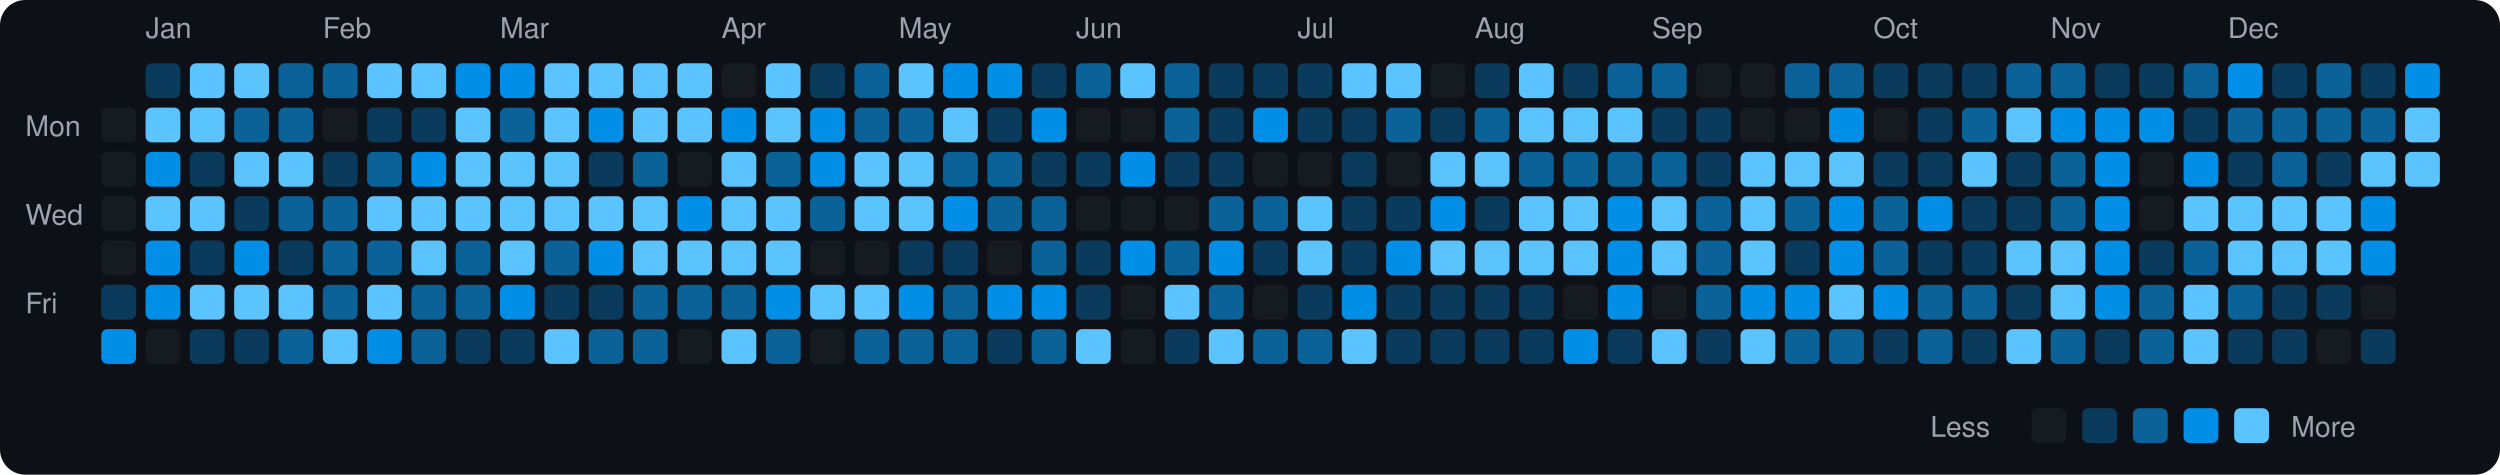
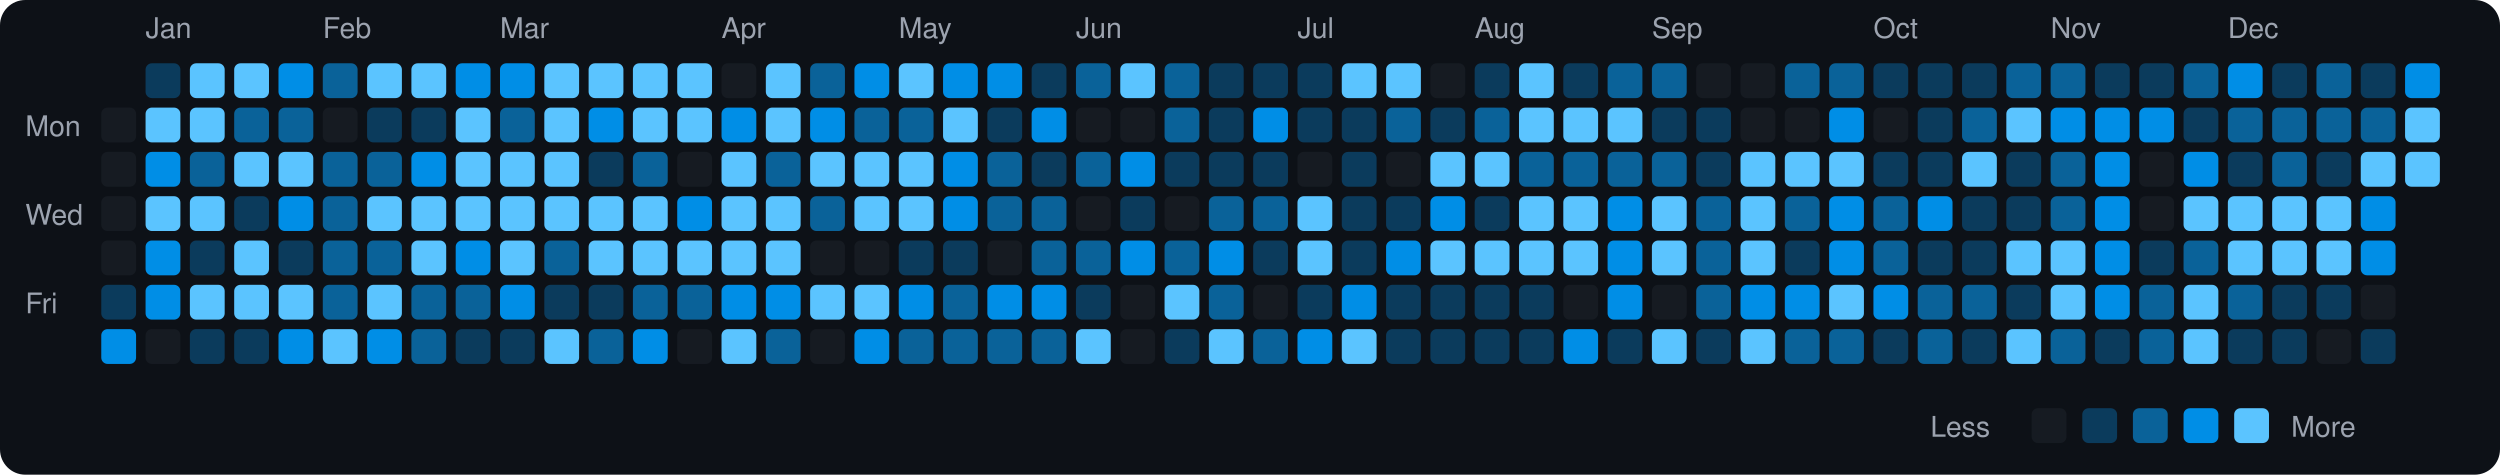
<svg xmlns="http://www.w3.org/2000/svg" viewBox="0 0 790 150" width="790" height="150">
  <rect width="790" height="150" fill="#0d1117" rx="8" ry="8" />
  <text x="8" y="43" fill="#9ca3af" font-size="9" font-family="-apple-system, BlinkMacSystemFont, 'Segoe UI', Helvetica, Arial, sans-serif">Mon</text>
  <text x="8" y="71" fill="#9ca3af" font-size="9" font-family="-apple-system, BlinkMacSystemFont, 'Segoe UI', Helvetica, Arial, sans-serif">Wed</text>
  <text x="8" y="99" fill="#9ca3af" font-size="9" font-family="-apple-system, BlinkMacSystemFont, 'Segoe UI', Helvetica, Arial, sans-serif">Fri</text>
  <rect x="32" y="34" width="11" height="11" rx="2" ry="2" fill="#161b22">
    </rect>
  <rect x="32" y="48" width="11" height="11" rx="2" ry="2" fill="#161b22">
    </rect>
  <rect x="32" y="62" width="11" height="11" rx="2" ry="2" fill="#161b22">
    </rect>
  <rect x="32" y="76" width="11" height="11" rx="2" ry="2" fill="#161b22">
    </rect>
  <rect x="32" y="90" width="11" height="11" rx="2" ry="2" fill="#0b3b5c">
    </rect>
  <rect x="32" y="104" width="11" height="11" rx="2" ry="2" fill="#008ee6">
    </rect>
  <text x="46" y="12" fill="#9ca3af" font-size="9" font-family="-apple-system, BlinkMacSystemFont, 'Segoe UI', Helvetica, Arial, sans-serif">Jan</text>
  <rect x="46" y="20" width="11" height="11" rx="2" ry="2" fill="#0b3b5c">
    </rect>
  <rect x="46" y="34" width="11" height="11" rx="2" ry="2" fill="#5bc4ff">
    </rect>
  <rect x="46" y="48" width="11" height="11" rx="2" ry="2" fill="#008ee6">
    </rect>
  <rect x="46" y="62" width="11" height="11" rx="2" ry="2" fill="#5bc4ff">
    </rect>
  <rect x="46" y="76" width="11" height="11" rx="2" ry="2" fill="#008ee6">
    </rect>
  <rect x="46" y="90" width="11" height="11" rx="2" ry="2" fill="#008ee6">
    </rect>
  <rect x="46" y="104" width="11" height="11" rx="2" ry="2" fill="#161b22">
    </rect>
  <rect x="60" y="20" width="11" height="11" rx="2" ry="2" fill="#5bc4ff">
    </rect>
  <rect x="60" y="34" width="11" height="11" rx="2" ry="2" fill="#5bc4ff">
    </rect>
-   <rect x="60" y="48" width="11" height="11" rx="2" ry="2" fill="#0b3b5c">
+   <rect x="60" y="48" width="11" height="11" rx="2" ry="2" fill="#0a6299">
    </rect>
  <rect x="60" y="62" width="11" height="11" rx="2" ry="2" fill="#5bc4ff">
    </rect>
  <rect x="60" y="76" width="11" height="11" rx="2" ry="2" fill="#0b3b5c">
    </rect>
  <rect x="60" y="90" width="11" height="11" rx="2" ry="2" fill="#5bc4ff">
    </rect>
  <rect x="60" y="104" width="11" height="11" rx="2" ry="2" fill="#0b3b5c">
    </rect>
  <rect x="74" y="20" width="11" height="11" rx="2" ry="2" fill="#5bc4ff">
    </rect>
  <rect x="74" y="34" width="11" height="11" rx="2" ry="2" fill="#0a6299">
    </rect>
  <rect x="74" y="48" width="11" height="11" rx="2" ry="2" fill="#5bc4ff">
    </rect>
  <rect x="74" y="62" width="11" height="11" rx="2" ry="2" fill="#0b3b5c">
    </rect>
-   <rect x="74" y="76" width="11" height="11" rx="2" ry="2" fill="#008ee6">
+   <rect x="74" y="76" width="11" height="11" rx="2" ry="2" fill="#5bc4ff">
    </rect>
  <rect x="74" y="90" width="11" height="11" rx="2" ry="2" fill="#5bc4ff">
    </rect>
  <rect x="74" y="104" width="11" height="11" rx="2" ry="2" fill="#0b3b5c">
    </rect>
-   <rect x="88" y="20" width="11" height="11" rx="2" ry="2" fill="#0a6299">
+   <rect x="88" y="20" width="11" height="11" rx="2" ry="2" fill="#008ee6">
    </rect>
  <rect x="88" y="34" width="11" height="11" rx="2" ry="2" fill="#0a6299">
    </rect>
  <rect x="88" y="48" width="11" height="11" rx="2" ry="2" fill="#5bc4ff">
    </rect>
-   <rect x="88" y="62" width="11" height="11" rx="2" ry="2" fill="#0a6299">
+   <rect x="88" y="62" width="11" height="11" rx="2" ry="2" fill="#008ee6">
    </rect>
  <rect x="88" y="76" width="11" height="11" rx="2" ry="2" fill="#0b3b5c">
    </rect>
  <rect x="88" y="90" width="11" height="11" rx="2" ry="2" fill="#5bc4ff">
    </rect>
-   <rect x="88" y="104" width="11" height="11" rx="2" ry="2" fill="#0a6299">
+   <rect x="88" y="104" width="11" height="11" rx="2" ry="2" fill="#008ee6">
    </rect>
  <text x="102" y="12" fill="#9ca3af" font-size="9" font-family="-apple-system, BlinkMacSystemFont, 'Segoe UI', Helvetica, Arial, sans-serif">Feb</text>
  <rect x="102" y="20" width="11" height="11" rx="2" ry="2" fill="#0a6299">
    </rect>
  <rect x="102" y="34" width="11" height="11" rx="2" ry="2" fill="#161b22">
    </rect>
-   <rect x="102" y="48" width="11" height="11" rx="2" ry="2" fill="#0b3b5c">
+   <rect x="102" y="48" width="11" height="11" rx="2" ry="2" fill="#0a6299">
    </rect>
  <rect x="102" y="62" width="11" height="11" rx="2" ry="2" fill="#0a6299">
    </rect>
  <rect x="102" y="76" width="11" height="11" rx="2" ry="2" fill="#0a6299">
    </rect>
  <rect x="102" y="90" width="11" height="11" rx="2" ry="2" fill="#0a6299">
    </rect>
  <rect x="102" y="104" width="11" height="11" rx="2" ry="2" fill="#5bc4ff">
    </rect>
  <rect x="116" y="20" width="11" height="11" rx="2" ry="2" fill="#5bc4ff">
    </rect>
  <rect x="116" y="34" width="11" height="11" rx="2" ry="2" fill="#0b3b5c">
    </rect>
  <rect x="116" y="48" width="11" height="11" rx="2" ry="2" fill="#0a6299">
    </rect>
  <rect x="116" y="62" width="11" height="11" rx="2" ry="2" fill="#5bc4ff">
    </rect>
  <rect x="116" y="76" width="11" height="11" rx="2" ry="2" fill="#0a6299">
    </rect>
  <rect x="116" y="90" width="11" height="11" rx="2" ry="2" fill="#5bc4ff">
    </rect>
  <rect x="116" y="104" width="11" height="11" rx="2" ry="2" fill="#008ee6">
    </rect>
  <rect x="130" y="20" width="11" height="11" rx="2" ry="2" fill="#5bc4ff">
    </rect>
  <rect x="130" y="34" width="11" height="11" rx="2" ry="2" fill="#0b3b5c">
    </rect>
  <rect x="130" y="48" width="11" height="11" rx="2" ry="2" fill="#008ee6">
    </rect>
  <rect x="130" y="62" width="11" height="11" rx="2" ry="2" fill="#5bc4ff">
    </rect>
  <rect x="130" y="76" width="11" height="11" rx="2" ry="2" fill="#5bc4ff">
    </rect>
  <rect x="130" y="90" width="11" height="11" rx="2" ry="2" fill="#0a6299">
    </rect>
  <rect x="130" y="104" width="11" height="11" rx="2" ry="2" fill="#0a6299">
    </rect>
  <rect x="144" y="20" width="11" height="11" rx="2" ry="2" fill="#008ee6">
    </rect>
  <rect x="144" y="34" width="11" height="11" rx="2" ry="2" fill="#5bc4ff">
    </rect>
  <rect x="144" y="48" width="11" height="11" rx="2" ry="2" fill="#5bc4ff">
    </rect>
  <rect x="144" y="62" width="11" height="11" rx="2" ry="2" fill="#5bc4ff">
    </rect>
-   <rect x="144" y="76" width="11" height="11" rx="2" ry="2" fill="#0a6299">
+   <rect x="144" y="76" width="11" height="11" rx="2" ry="2" fill="#008ee6">
    </rect>
  <rect x="144" y="90" width="11" height="11" rx="2" ry="2" fill="#0a6299">
    </rect>
  <rect x="144" y="104" width="11" height="11" rx="2" ry="2" fill="#0b3b5c">
    </rect>
  <text x="158" y="12" fill="#9ca3af" font-size="9" font-family="-apple-system, BlinkMacSystemFont, 'Segoe UI', Helvetica, Arial, sans-serif">Mar</text>
  <rect x="158" y="20" width="11" height="11" rx="2" ry="2" fill="#008ee6">
    </rect>
  <rect x="158" y="34" width="11" height="11" rx="2" ry="2" fill="#0a6299">
    </rect>
  <rect x="158" y="48" width="11" height="11" rx="2" ry="2" fill="#5bc4ff">
    </rect>
  <rect x="158" y="62" width="11" height="11" rx="2" ry="2" fill="#5bc4ff">
    </rect>
  <rect x="158" y="76" width="11" height="11" rx="2" ry="2" fill="#5bc4ff">
    </rect>
  <rect x="158" y="90" width="11" height="11" rx="2" ry="2" fill="#008ee6">
    </rect>
  <rect x="158" y="104" width="11" height="11" rx="2" ry="2" fill="#0b3b5c">
    </rect>
  <rect x="172" y="20" width="11" height="11" rx="2" ry="2" fill="#5bc4ff">
    </rect>
  <rect x="172" y="34" width="11" height="11" rx="2" ry="2" fill="#5bc4ff">
    </rect>
  <rect x="172" y="48" width="11" height="11" rx="2" ry="2" fill="#5bc4ff">
    </rect>
  <rect x="172" y="62" width="11" height="11" rx="2" ry="2" fill="#5bc4ff">
    </rect>
  <rect x="172" y="76" width="11" height="11" rx="2" ry="2" fill="#0a6299">
    </rect>
  <rect x="172" y="90" width="11" height="11" rx="2" ry="2" fill="#0b3b5c">
    </rect>
  <rect x="172" y="104" width="11" height="11" rx="2" ry="2" fill="#5bc4ff">
    </rect>
  <rect x="186" y="20" width="11" height="11" rx="2" ry="2" fill="#5bc4ff">
    </rect>
  <rect x="186" y="34" width="11" height="11" rx="2" ry="2" fill="#008ee6">
    </rect>
  <rect x="186" y="48" width="11" height="11" rx="2" ry="2" fill="#0b3b5c">
    </rect>
  <rect x="186" y="62" width="11" height="11" rx="2" ry="2" fill="#5bc4ff">
    </rect>
-   <rect x="186" y="76" width="11" height="11" rx="2" ry="2" fill="#008ee6">
+   <rect x="186" y="76" width="11" height="11" rx="2" ry="2" fill="#5bc4ff">
    </rect>
  <rect x="186" y="90" width="11" height="11" rx="2" ry="2" fill="#0b3b5c">
    </rect>
  <rect x="186" y="104" width="11" height="11" rx="2" ry="2" fill="#0a6299">
    </rect>
  <rect x="200" y="20" width="11" height="11" rx="2" ry="2" fill="#5bc4ff">
    </rect>
  <rect x="200" y="34" width="11" height="11" rx="2" ry="2" fill="#5bc4ff">
    </rect>
  <rect x="200" y="48" width="11" height="11" rx="2" ry="2" fill="#0a6299">
    </rect>
  <rect x="200" y="62" width="11" height="11" rx="2" ry="2" fill="#5bc4ff">
    </rect>
  <rect x="200" y="76" width="11" height="11" rx="2" ry="2" fill="#5bc4ff">
    </rect>
  <rect x="200" y="90" width="11" height="11" rx="2" ry="2" fill="#0a6299">
    </rect>
-   <rect x="200" y="104" width="11" height="11" rx="2" ry="2" fill="#0a6299">
+   <rect x="200" y="104" width="11" height="11" rx="2" ry="2" fill="#008ee6">
    </rect>
  <rect x="214" y="20" width="11" height="11" rx="2" ry="2" fill="#5bc4ff">
    </rect>
  <rect x="214" y="34" width="11" height="11" rx="2" ry="2" fill="#5bc4ff">
    </rect>
  <rect x="214" y="48" width="11" height="11" rx="2" ry="2" fill="#161b22">
    </rect>
  <rect x="214" y="62" width="11" height="11" rx="2" ry="2" fill="#008ee6">
    </rect>
  <rect x="214" y="76" width="11" height="11" rx="2" ry="2" fill="#5bc4ff">
    </rect>
  <rect x="214" y="90" width="11" height="11" rx="2" ry="2" fill="#0a6299">
    </rect>
  <rect x="214" y="104" width="11" height="11" rx="2" ry="2" fill="#161b22">
    </rect>
  <text x="228" y="12" fill="#9ca3af" font-size="9" font-family="-apple-system, BlinkMacSystemFont, 'Segoe UI', Helvetica, Arial, sans-serif">Apr</text>
  <rect x="228" y="20" width="11" height="11" rx="2" ry="2" fill="#161b22">
    </rect>
  <rect x="228" y="34" width="11" height="11" rx="2" ry="2" fill="#008ee6">
    </rect>
  <rect x="228" y="48" width="11" height="11" rx="2" ry="2" fill="#5bc4ff">
    </rect>
  <rect x="228" y="62" width="11" height="11" rx="2" ry="2" fill="#5bc4ff">
    </rect>
  <rect x="228" y="76" width="11" height="11" rx="2" ry="2" fill="#5bc4ff">
    </rect>
-   <rect x="228" y="90" width="11" height="11" rx="2" ry="2" fill="#0a6299">
+   <rect x="228" y="90" width="11" height="11" rx="2" ry="2" fill="#008ee6">
    </rect>
  <rect x="228" y="104" width="11" height="11" rx="2" ry="2" fill="#5bc4ff">
    </rect>
  <rect x="242" y="20" width="11" height="11" rx="2" ry="2" fill="#5bc4ff">
    </rect>
  <rect x="242" y="34" width="11" height="11" rx="2" ry="2" fill="#5bc4ff">
    </rect>
  <rect x="242" y="48" width="11" height="11" rx="2" ry="2" fill="#0a6299">
    </rect>
  <rect x="242" y="62" width="11" height="11" rx="2" ry="2" fill="#5bc4ff">
    </rect>
  <rect x="242" y="76" width="11" height="11" rx="2" ry="2" fill="#5bc4ff">
    </rect>
  <rect x="242" y="90" width="11" height="11" rx="2" ry="2" fill="#008ee6">
    </rect>
  <rect x="242" y="104" width="11" height="11" rx="2" ry="2" fill="#0a6299">
    </rect>
-   <rect x="256" y="20" width="11" height="11" rx="2" ry="2" fill="#0b3b5c">
+   <rect x="256" y="20" width="11" height="11" rx="2" ry="2" fill="#0a6299">
    </rect>
  <rect x="256" y="34" width="11" height="11" rx="2" ry="2" fill="#008ee6">
    </rect>
-   <rect x="256" y="48" width="11" height="11" rx="2" ry="2" fill="#008ee6">
+   <rect x="256" y="48" width="11" height="11" rx="2" ry="2" fill="#5bc4ff">
    </rect>
  <rect x="256" y="62" width="11" height="11" rx="2" ry="2" fill="#0a6299">
    </rect>
  <rect x="256" y="76" width="11" height="11" rx="2" ry="2" fill="#161b22">
    </rect>
  <rect x="256" y="90" width="11" height="11" rx="2" ry="2" fill="#5bc4ff">
    </rect>
  <rect x="256" y="104" width="11" height="11" rx="2" ry="2" fill="#161b22">
    </rect>
-   <rect x="270" y="20" width="11" height="11" rx="2" ry="2" fill="#0a6299">
+   <rect x="270" y="20" width="11" height="11" rx="2" ry="2" fill="#008ee6">
    </rect>
  <rect x="270" y="34" width="11" height="11" rx="2" ry="2" fill="#0a6299">
    </rect>
  <rect x="270" y="48" width="11" height="11" rx="2" ry="2" fill="#5bc4ff">
    </rect>
  <rect x="270" y="62" width="11" height="11" rx="2" ry="2" fill="#5bc4ff">
    </rect>
  <rect x="270" y="76" width="11" height="11" rx="2" ry="2" fill="#161b22">
    </rect>
  <rect x="270" y="90" width="11" height="11" rx="2" ry="2" fill="#5bc4ff">
    </rect>
-   <rect x="270" y="104" width="11" height="11" rx="2" ry="2" fill="#0a6299">
+   <rect x="270" y="104" width="11" height="11" rx="2" ry="2" fill="#008ee6">
    </rect>
  <text x="284" y="12" fill="#9ca3af" font-size="9" font-family="-apple-system, BlinkMacSystemFont, 'Segoe UI', Helvetica, Arial, sans-serif">May</text>
  <rect x="284" y="20" width="11" height="11" rx="2" ry="2" fill="#5bc4ff">
    </rect>
  <rect x="284" y="34" width="11" height="11" rx="2" ry="2" fill="#0a6299">
    </rect>
  <rect x="284" y="48" width="11" height="11" rx="2" ry="2" fill="#5bc4ff">
    </rect>
  <rect x="284" y="62" width="11" height="11" rx="2" ry="2" fill="#5bc4ff">
    </rect>
  <rect x="284" y="76" width="11" height="11" rx="2" ry="2" fill="#0b3b5c">
    </rect>
  <rect x="284" y="90" width="11" height="11" rx="2" ry="2" fill="#008ee6">
    </rect>
  <rect x="284" y="104" width="11" height="11" rx="2" ry="2" fill="#0a6299">
    </rect>
  <rect x="298" y="20" width="11" height="11" rx="2" ry="2" fill="#008ee6">
    </rect>
  <rect x="298" y="34" width="11" height="11" rx="2" ry="2" fill="#5bc4ff">
    </rect>
-   <rect x="298" y="48" width="11" height="11" rx="2" ry="2" fill="#0a6299">
+   <rect x="298" y="48" width="11" height="11" rx="2" ry="2" fill="#008ee6">
    </rect>
  <rect x="298" y="62" width="11" height="11" rx="2" ry="2" fill="#008ee6">
    </rect>
  <rect x="298" y="76" width="11" height="11" rx="2" ry="2" fill="#0b3b5c">
    </rect>
  <rect x="298" y="90" width="11" height="11" rx="2" ry="2" fill="#0a6299">
    </rect>
  <rect x="298" y="104" width="11" height="11" rx="2" ry="2" fill="#0a6299">
    </rect>
  <rect x="312" y="20" width="11" height="11" rx="2" ry="2" fill="#008ee6">
    </rect>
  <rect x="312" y="34" width="11" height="11" rx="2" ry="2" fill="#0b3b5c">
    </rect>
  <rect x="312" y="48" width="11" height="11" rx="2" ry="2" fill="#0a6299">
    </rect>
  <rect x="312" y="62" width="11" height="11" rx="2" ry="2" fill="#0a6299">
    </rect>
  <rect x="312" y="76" width="11" height="11" rx="2" ry="2" fill="#161b22">
    </rect>
  <rect x="312" y="90" width="11" height="11" rx="2" ry="2" fill="#008ee6">
    </rect>
-   <rect x="312" y="104" width="11" height="11" rx="2" ry="2" fill="#0b3b5c">
+   <rect x="312" y="104" width="11" height="11" rx="2" ry="2" fill="#0a6299">
    </rect>
  <rect x="326" y="20" width="11" height="11" rx="2" ry="2" fill="#0b3b5c">
    </rect>
  <rect x="326" y="34" width="11" height="11" rx="2" ry="2" fill="#008ee6">
    </rect>
  <rect x="326" y="48" width="11" height="11" rx="2" ry="2" fill="#0b3b5c">
    </rect>
  <rect x="326" y="62" width="11" height="11" rx="2" ry="2" fill="#0a6299">
    </rect>
  <rect x="326" y="76" width="11" height="11" rx="2" ry="2" fill="#0a6299">
    </rect>
  <rect x="326" y="90" width="11" height="11" rx="2" ry="2" fill="#008ee6">
    </rect>
  <rect x="326" y="104" width="11" height="11" rx="2" ry="2" fill="#0a6299">
    </rect>
  <text x="340" y="12" fill="#9ca3af" font-size="9" font-family="-apple-system, BlinkMacSystemFont, 'Segoe UI', Helvetica, Arial, sans-serif">Jun</text>
  <rect x="340" y="20" width="11" height="11" rx="2" ry="2" fill="#0a6299">
    </rect>
  <rect x="340" y="34" width="11" height="11" rx="2" ry="2" fill="#161b22">
    </rect>
-   <rect x="340" y="48" width="11" height="11" rx="2" ry="2" fill="#0b3b5c">
+   <rect x="340" y="48" width="11" height="11" rx="2" ry="2" fill="#0a6299">
    </rect>
  <rect x="340" y="62" width="11" height="11" rx="2" ry="2" fill="#161b22">
    </rect>
-   <rect x="340" y="76" width="11" height="11" rx="2" ry="2" fill="#0b3b5c">
+   <rect x="340" y="76" width="11" height="11" rx="2" ry="2" fill="#0a6299">
    </rect>
  <rect x="340" y="90" width="11" height="11" rx="2" ry="2" fill="#0b3b5c">
    </rect>
  <rect x="340" y="104" width="11" height="11" rx="2" ry="2" fill="#5bc4ff">
    </rect>
  <rect x="354" y="20" width="11" height="11" rx="2" ry="2" fill="#5bc4ff">
    </rect>
  <rect x="354" y="34" width="11" height="11" rx="2" ry="2" fill="#161b22">
    </rect>
  <rect x="354" y="48" width="11" height="11" rx="2" ry="2" fill="#008ee6">
    </rect>
-   <rect x="354" y="62" width="11" height="11" rx="2" ry="2" fill="#161b22">
+   <rect x="354" y="62" width="11" height="11" rx="2" ry="2" fill="#0b3b5c">
    </rect>
  <rect x="354" y="76" width="11" height="11" rx="2" ry="2" fill="#008ee6">
    </rect>
  <rect x="354" y="90" width="11" height="11" rx="2" ry="2" fill="#161b22">
    </rect>
  <rect x="354" y="104" width="11" height="11" rx="2" ry="2" fill="#161b22">
    </rect>
  <rect x="368" y="20" width="11" height="11" rx="2" ry="2" fill="#0a6299">
    </rect>
  <rect x="368" y="34" width="11" height="11" rx="2" ry="2" fill="#0a6299">
    </rect>
  <rect x="368" y="48" width="11" height="11" rx="2" ry="2" fill="#0b3b5c">
    </rect>
  <rect x="368" y="62" width="11" height="11" rx="2" ry="2" fill="#161b22">
    </rect>
  <rect x="368" y="76" width="11" height="11" rx="2" ry="2" fill="#0a6299">
    </rect>
  <rect x="368" y="90" width="11" height="11" rx="2" ry="2" fill="#5bc4ff">
    </rect>
  <rect x="368" y="104" width="11" height="11" rx="2" ry="2" fill="#0b3b5c">
    </rect>
  <rect x="382" y="20" width="11" height="11" rx="2" ry="2" fill="#0b3b5c">
    </rect>
  <rect x="382" y="34" width="11" height="11" rx="2" ry="2" fill="#0b3b5c">
    </rect>
  <rect x="382" y="48" width="11" height="11" rx="2" ry="2" fill="#0b3b5c">
    </rect>
  <rect x="382" y="62" width="11" height="11" rx="2" ry="2" fill="#0a6299">
    </rect>
  <rect x="382" y="76" width="11" height="11" rx="2" ry="2" fill="#008ee6">
    </rect>
  <rect x="382" y="90" width="11" height="11" rx="2" ry="2" fill="#0a6299">
    </rect>
  <rect x="382" y="104" width="11" height="11" rx="2" ry="2" fill="#5bc4ff">
    </rect>
  <rect x="396" y="20" width="11" height="11" rx="2" ry="2" fill="#0b3b5c">
    </rect>
  <rect x="396" y="34" width="11" height="11" rx="2" ry="2" fill="#008ee6">
    </rect>
-   <rect x="396" y="48" width="11" height="11" rx="2" ry="2" fill="#161b22">
+   <rect x="396" y="48" width="11" height="11" rx="2" ry="2" fill="#0b3b5c">
    </rect>
  <rect x="396" y="62" width="11" height="11" rx="2" ry="2" fill="#0a6299">
    </rect>
  <rect x="396" y="76" width="11" height="11" rx="2" ry="2" fill="#0b3b5c">
    </rect>
  <rect x="396" y="90" width="11" height="11" rx="2" ry="2" fill="#161b22">
    </rect>
  <rect x="396" y="104" width="11" height="11" rx="2" ry="2" fill="#0a6299">
    </rect>
  <text x="410" y="12" fill="#9ca3af" font-size="9" font-family="-apple-system, BlinkMacSystemFont, 'Segoe UI', Helvetica, Arial, sans-serif">Jul</text>
  <rect x="410" y="20" width="11" height="11" rx="2" ry="2" fill="#0b3b5c">
    </rect>
  <rect x="410" y="34" width="11" height="11" rx="2" ry="2" fill="#0b3b5c">
    </rect>
  <rect x="410" y="48" width="11" height="11" rx="2" ry="2" fill="#161b22">
    </rect>
  <rect x="410" y="62" width="11" height="11" rx="2" ry="2" fill="#5bc4ff">
    </rect>
  <rect x="410" y="76" width="11" height="11" rx="2" ry="2" fill="#5bc4ff">
    </rect>
  <rect x="410" y="90" width="11" height="11" rx="2" ry="2" fill="#0b3b5c">
    </rect>
-   <rect x="410" y="104" width="11" height="11" rx="2" ry="2" fill="#0a6299">
+   <rect x="410" y="104" width="11" height="11" rx="2" ry="2" fill="#008ee6">
    </rect>
  <rect x="424" y="20" width="11" height="11" rx="2" ry="2" fill="#5bc4ff">
    </rect>
  <rect x="424" y="34" width="11" height="11" rx="2" ry="2" fill="#0b3b5c">
    </rect>
  <rect x="424" y="48" width="11" height="11" rx="2" ry="2" fill="#0b3b5c">
    </rect>
  <rect x="424" y="62" width="11" height="11" rx="2" ry="2" fill="#0b3b5c">
    </rect>
  <rect x="424" y="76" width="11" height="11" rx="2" ry="2" fill="#0b3b5c">
    </rect>
  <rect x="424" y="90" width="11" height="11" rx="2" ry="2" fill="#008ee6">
    </rect>
  <rect x="424" y="104" width="11" height="11" rx="2" ry="2" fill="#5bc4ff">
    </rect>
  <rect x="438" y="20" width="11" height="11" rx="2" ry="2" fill="#5bc4ff">
    </rect>
  <rect x="438" y="34" width="11" height="11" rx="2" ry="2" fill="#0a6299">
    </rect>
  <rect x="438" y="48" width="11" height="11" rx="2" ry="2" fill="#161b22">
    </rect>
  <rect x="438" y="62" width="11" height="11" rx="2" ry="2" fill="#0b3b5c">
    </rect>
  <rect x="438" y="76" width="11" height="11" rx="2" ry="2" fill="#008ee6">
    </rect>
  <rect x="438" y="90" width="11" height="11" rx="2" ry="2" fill="#0b3b5c">
    </rect>
  <rect x="438" y="104" width="11" height="11" rx="2" ry="2" fill="#0b3b5c">
    </rect>
  <rect x="452" y="20" width="11" height="11" rx="2" ry="2" fill="#161b22">
    </rect>
  <rect x="452" y="34" width="11" height="11" rx="2" ry="2" fill="#0b3b5c">
    </rect>
  <rect x="452" y="48" width="11" height="11" rx="2" ry="2" fill="#5bc4ff">
    </rect>
  <rect x="452" y="62" width="11" height="11" rx="2" ry="2" fill="#008ee6">
    </rect>
  <rect x="452" y="76" width="11" height="11" rx="2" ry="2" fill="#5bc4ff">
    </rect>
  <rect x="452" y="90" width="11" height="11" rx="2" ry="2" fill="#0b3b5c">
    </rect>
  <rect x="452" y="104" width="11" height="11" rx="2" ry="2" fill="#0b3b5c">
    </rect>
  <text x="466" y="12" fill="#9ca3af" font-size="9" font-family="-apple-system, BlinkMacSystemFont, 'Segoe UI', Helvetica, Arial, sans-serif">Aug</text>
  <rect x="466" y="20" width="11" height="11" rx="2" ry="2" fill="#0b3b5c">
    </rect>
  <rect x="466" y="34" width="11" height="11" rx="2" ry="2" fill="#0a6299">
    </rect>
  <rect x="466" y="48" width="11" height="11" rx="2" ry="2" fill="#5bc4ff">
    </rect>
  <rect x="466" y="62" width="11" height="11" rx="2" ry="2" fill="#0b3b5c">
    </rect>
  <rect x="466" y="76" width="11" height="11" rx="2" ry="2" fill="#5bc4ff">
    </rect>
  <rect x="466" y="90" width="11" height="11" rx="2" ry="2" fill="#0b3b5c">
    </rect>
  <rect x="466" y="104" width="11" height="11" rx="2" ry="2" fill="#0b3b5c">
    </rect>
  <rect x="480" y="20" width="11" height="11" rx="2" ry="2" fill="#5bc4ff">
    </rect>
  <rect x="480" y="34" width="11" height="11" rx="2" ry="2" fill="#5bc4ff">
    </rect>
  <rect x="480" y="48" width="11" height="11" rx="2" ry="2" fill="#0a6299">
    </rect>
  <rect x="480" y="62" width="11" height="11" rx="2" ry="2" fill="#5bc4ff">
    </rect>
  <rect x="480" y="76" width="11" height="11" rx="2" ry="2" fill="#5bc4ff">
    </rect>
  <rect x="480" y="90" width="11" height="11" rx="2" ry="2" fill="#0b3b5c">
    </rect>
  <rect x="480" y="104" width="11" height="11" rx="2" ry="2" fill="#0b3b5c">
    </rect>
  <rect x="494" y="20" width="11" height="11" rx="2" ry="2" fill="#0b3b5c">
    </rect>
  <rect x="494" y="34" width="11" height="11" rx="2" ry="2" fill="#5bc4ff">
    </rect>
  <rect x="494" y="48" width="11" height="11" rx="2" ry="2" fill="#0a6299">
    </rect>
  <rect x="494" y="62" width="11" height="11" rx="2" ry="2" fill="#5bc4ff">
    </rect>
  <rect x="494" y="76" width="11" height="11" rx="2" ry="2" fill="#5bc4ff">
    </rect>
  <rect x="494" y="90" width="11" height="11" rx="2" ry="2" fill="#161b22">
    </rect>
  <rect x="494" y="104" width="11" height="11" rx="2" ry="2" fill="#008ee6">
    </rect>
  <rect x="508" y="20" width="11" height="11" rx="2" ry="2" fill="#0a6299">
    </rect>
  <rect x="508" y="34" width="11" height="11" rx="2" ry="2" fill="#5bc4ff">
    </rect>
  <rect x="508" y="48" width="11" height="11" rx="2" ry="2" fill="#0a6299">
    </rect>
  <rect x="508" y="62" width="11" height="11" rx="2" ry="2" fill="#008ee6">
    </rect>
  <rect x="508" y="76" width="11" height="11" rx="2" ry="2" fill="#008ee6">
    </rect>
  <rect x="508" y="90" width="11" height="11" rx="2" ry="2" fill="#008ee6">
    </rect>
  <rect x="508" y="104" width="11" height="11" rx="2" ry="2" fill="#0b3b5c">
    </rect>
  <text x="522" y="12" fill="#9ca3af" font-size="9" font-family="-apple-system, BlinkMacSystemFont, 'Segoe UI', Helvetica, Arial, sans-serif">Sep</text>
  <rect x="522" y="20" width="11" height="11" rx="2" ry="2" fill="#0a6299">
    </rect>
  <rect x="522" y="34" width="11" height="11" rx="2" ry="2" fill="#0b3b5c">
    </rect>
  <rect x="522" y="48" width="11" height="11" rx="2" ry="2" fill="#0a6299">
    </rect>
  <rect x="522" y="62" width="11" height="11" rx="2" ry="2" fill="#5bc4ff">
    </rect>
  <rect x="522" y="76" width="11" height="11" rx="2" ry="2" fill="#5bc4ff">
    </rect>
  <rect x="522" y="90" width="11" height="11" rx="2" ry="2" fill="#161b22">
    </rect>
  <rect x="522" y="104" width="11" height="11" rx="2" ry="2" fill="#5bc4ff">
    </rect>
  <rect x="536" y="20" width="11" height="11" rx="2" ry="2" fill="#161b22">
    </rect>
  <rect x="536" y="34" width="11" height="11" rx="2" ry="2" fill="#0b3b5c">
    </rect>
  <rect x="536" y="48" width="11" height="11" rx="2" ry="2" fill="#0b3b5c">
    </rect>
  <rect x="536" y="62" width="11" height="11" rx="2" ry="2" fill="#0a6299">
    </rect>
  <rect x="536" y="76" width="11" height="11" rx="2" ry="2" fill="#0a6299">
    </rect>
  <rect x="536" y="90" width="11" height="11" rx="2" ry="2" fill="#0a6299">
    </rect>
  <rect x="536" y="104" width="11" height="11" rx="2" ry="2" fill="#0b3b5c">
    </rect>
  <rect x="550" y="20" width="11" height="11" rx="2" ry="2" fill="#161b22">
    </rect>
  <rect x="550" y="34" width="11" height="11" rx="2" ry="2" fill="#161b22">
    </rect>
  <rect x="550" y="48" width="11" height="11" rx="2" ry="2" fill="#5bc4ff">
    </rect>
  <rect x="550" y="62" width="11" height="11" rx="2" ry="2" fill="#5bc4ff">
    </rect>
  <rect x="550" y="76" width="11" height="11" rx="2" ry="2" fill="#5bc4ff">
    </rect>
  <rect x="550" y="90" width="11" height="11" rx="2" ry="2" fill="#008ee6">
    </rect>
  <rect x="550" y="104" width="11" height="11" rx="2" ry="2" fill="#5bc4ff">
    </rect>
  <rect x="564" y="20" width="11" height="11" rx="2" ry="2" fill="#0a6299">
    </rect>
  <rect x="564" y="34" width="11" height="11" rx="2" ry="2" fill="#161b22">
    </rect>
  <rect x="564" y="48" width="11" height="11" rx="2" ry="2" fill="#5bc4ff">
    </rect>
  <rect x="564" y="62" width="11" height="11" rx="2" ry="2" fill="#0a6299">
    </rect>
  <rect x="564" y="76" width="11" height="11" rx="2" ry="2" fill="#0b3b5c">
    </rect>
  <rect x="564" y="90" width="11" height="11" rx="2" ry="2" fill="#008ee6">
    </rect>
  <rect x="564" y="104" width="11" height="11" rx="2" ry="2" fill="#0a6299">
    </rect>
  <rect x="578" y="20" width="11" height="11" rx="2" ry="2" fill="#0a6299">
    </rect>
  <rect x="578" y="34" width="11" height="11" rx="2" ry="2" fill="#008ee6">
    </rect>
  <rect x="578" y="48" width="11" height="11" rx="2" ry="2" fill="#5bc4ff">
    </rect>
  <rect x="578" y="62" width="11" height="11" rx="2" ry="2" fill="#008ee6">
    </rect>
  <rect x="578" y="76" width="11" height="11" rx="2" ry="2" fill="#008ee6">
    </rect>
  <rect x="578" y="90" width="11" height="11" rx="2" ry="2" fill="#5bc4ff">
    </rect>
  <rect x="578" y="104" width="11" height="11" rx="2" ry="2" fill="#0a6299">
    </rect>
  <text x="592" y="12" fill="#9ca3af" font-size="9" font-family="-apple-system, BlinkMacSystemFont, 'Segoe UI', Helvetica, Arial, sans-serif">Oct</text>
  <rect x="592" y="20" width="11" height="11" rx="2" ry="2" fill="#0b3b5c">
    </rect>
  <rect x="592" y="34" width="11" height="11" rx="2" ry="2" fill="#161b22">
    </rect>
  <rect x="592" y="48" width="11" height="11" rx="2" ry="2" fill="#0b3b5c">
    </rect>
  <rect x="592" y="62" width="11" height="11" rx="2" ry="2" fill="#0a6299">
    </rect>
  <rect x="592" y="76" width="11" height="11" rx="2" ry="2" fill="#0a6299">
    </rect>
  <rect x="592" y="90" width="11" height="11" rx="2" ry="2" fill="#008ee6">
    </rect>
  <rect x="592" y="104" width="11" height="11" rx="2" ry="2" fill="#0b3b5c">
    </rect>
  <rect x="606" y="20" width="11" height="11" rx="2" ry="2" fill="#0b3b5c">
    </rect>
  <rect x="606" y="34" width="11" height="11" rx="2" ry="2" fill="#0b3b5c">
    </rect>
  <rect x="606" y="48" width="11" height="11" rx="2" ry="2" fill="#0b3b5c">
    </rect>
  <rect x="606" y="62" width="11" height="11" rx="2" ry="2" fill="#008ee6">
    </rect>
  <rect x="606" y="76" width="11" height="11" rx="2" ry="2" fill="#0b3b5c">
    </rect>
  <rect x="606" y="90" width="11" height="11" rx="2" ry="2" fill="#0a6299">
    </rect>
  <rect x="606" y="104" width="11" height="11" rx="2" ry="2" fill="#0a6299">
    </rect>
  <rect x="620" y="20" width="11" height="11" rx="2" ry="2" fill="#0b3b5c">
    </rect>
  <rect x="620" y="34" width="11" height="11" rx="2" ry="2" fill="#0a6299">
    </rect>
  <rect x="620" y="48" width="11" height="11" rx="2" ry="2" fill="#5bc4ff">
    </rect>
  <rect x="620" y="62" width="11" height="11" rx="2" ry="2" fill="#0b3b5c">
    </rect>
  <rect x="620" y="76" width="11" height="11" rx="2" ry="2" fill="#0b3b5c">
    </rect>
  <rect x="620" y="90" width="11" height="11" rx="2" ry="2" fill="#0a6299">
    </rect>
  <rect x="620" y="104" width="11" height="11" rx="2" ry="2" fill="#0b3b5c">
    </rect>
  <rect x="634" y="20" width="11" height="11" rx="2" ry="2" fill="#0a6299">
    </rect>
  <rect x="634" y="34" width="11" height="11" rx="2" ry="2" fill="#5bc4ff">
    </rect>
  <rect x="634" y="48" width="11" height="11" rx="2" ry="2" fill="#0b3b5c">
    </rect>
  <rect x="634" y="62" width="11" height="11" rx="2" ry="2" fill="#0b3b5c">
    </rect>
  <rect x="634" y="76" width="11" height="11" rx="2" ry="2" fill="#5bc4ff">
    </rect>
  <rect x="634" y="90" width="11" height="11" rx="2" ry="2" fill="#0b3b5c">
    </rect>
  <rect x="634" y="104" width="11" height="11" rx="2" ry="2" fill="#5bc4ff">
    </rect>
  <text x="648" y="12" fill="#9ca3af" font-size="9" font-family="-apple-system, BlinkMacSystemFont, 'Segoe UI', Helvetica, Arial, sans-serif">Nov</text>
  <rect x="648" y="20" width="11" height="11" rx="2" ry="2" fill="#0a6299">
    </rect>
  <rect x="648" y="34" width="11" height="11" rx="2" ry="2" fill="#008ee6">
    </rect>
  <rect x="648" y="48" width="11" height="11" rx="2" ry="2" fill="#0a6299">
    </rect>
  <rect x="648" y="62" width="11" height="11" rx="2" ry="2" fill="#0a6299">
    </rect>
  <rect x="648" y="76" width="11" height="11" rx="2" ry="2" fill="#5bc4ff">
    </rect>
  <rect x="648" y="90" width="11" height="11" rx="2" ry="2" fill="#5bc4ff">
    </rect>
  <rect x="648" y="104" width="11" height="11" rx="2" ry="2" fill="#0a6299">
    </rect>
  <rect x="662" y="20" width="11" height="11" rx="2" ry="2" fill="#0b3b5c">
    </rect>
  <rect x="662" y="34" width="11" height="11" rx="2" ry="2" fill="#008ee6">
    </rect>
  <rect x="662" y="48" width="11" height="11" rx="2" ry="2" fill="#008ee6">
    </rect>
  <rect x="662" y="62" width="11" height="11" rx="2" ry="2" fill="#008ee6">
    </rect>
  <rect x="662" y="76" width="11" height="11" rx="2" ry="2" fill="#008ee6">
    </rect>
  <rect x="662" y="90" width="11" height="11" rx="2" ry="2" fill="#008ee6">
    </rect>
  <rect x="662" y="104" width="11" height="11" rx="2" ry="2" fill="#0b3b5c">
    </rect>
  <rect x="676" y="20" width="11" height="11" rx="2" ry="2" fill="#0b3b5c">
    </rect>
  <rect x="676" y="34" width="11" height="11" rx="2" ry="2" fill="#008ee6">
    </rect>
  <rect x="676" y="48" width="11" height="11" rx="2" ry="2" fill="#161b22">
    </rect>
  <rect x="676" y="62" width="11" height="11" rx="2" ry="2" fill="#161b22">
    </rect>
  <rect x="676" y="76" width="11" height="11" rx="2" ry="2" fill="#0b3b5c">
    </rect>
  <rect x="676" y="90" width="11" height="11" rx="2" ry="2" fill="#0a6299">
    </rect>
  <rect x="676" y="104" width="11" height="11" rx="2" ry="2" fill="#0a6299">
    </rect>
  <rect x="690" y="20" width="11" height="11" rx="2" ry="2" fill="#0a6299">
    </rect>
  <rect x="690" y="34" width="11" height="11" rx="2" ry="2" fill="#0b3b5c">
    </rect>
  <rect x="690" y="48" width="11" height="11" rx="2" ry="2" fill="#008ee6">
    </rect>
  <rect x="690" y="62" width="11" height="11" rx="2" ry="2" fill="#5bc4ff">
    </rect>
  <rect x="690" y="76" width="11" height="11" rx="2" ry="2" fill="#0a6299">
    </rect>
  <rect x="690" y="90" width="11" height="11" rx="2" ry="2" fill="#5bc4ff">
    </rect>
  <rect x="690" y="104" width="11" height="11" rx="2" ry="2" fill="#5bc4ff">
    </rect>
  <text x="704" y="12" fill="#9ca3af" font-size="9" font-family="-apple-system, BlinkMacSystemFont, 'Segoe UI', Helvetica, Arial, sans-serif">Dec</text>
  <rect x="704" y="20" width="11" height="11" rx="2" ry="2" fill="#008ee6">
    </rect>
  <rect x="704" y="34" width="11" height="11" rx="2" ry="2" fill="#0a6299">
    </rect>
  <rect x="704" y="48" width="11" height="11" rx="2" ry="2" fill="#0b3b5c">
    </rect>
  <rect x="704" y="62" width="11" height="11" rx="2" ry="2" fill="#5bc4ff">
    </rect>
  <rect x="704" y="76" width="11" height="11" rx="2" ry="2" fill="#5bc4ff">
    </rect>
  <rect x="704" y="90" width="11" height="11" rx="2" ry="2" fill="#0a6299">
    </rect>
  <rect x="704" y="104" width="11" height="11" rx="2" ry="2" fill="#0b3b5c">
    </rect>
  <rect x="718" y="20" width="11" height="11" rx="2" ry="2" fill="#0b3b5c">
    </rect>
  <rect x="718" y="34" width="11" height="11" rx="2" ry="2" fill="#0a6299">
    </rect>
  <rect x="718" y="48" width="11" height="11" rx="2" ry="2" fill="#0a6299">
    </rect>
  <rect x="718" y="62" width="11" height="11" rx="2" ry="2" fill="#5bc4ff">
    </rect>
  <rect x="718" y="76" width="11" height="11" rx="2" ry="2" fill="#5bc4ff">
    </rect>
  <rect x="718" y="90" width="11" height="11" rx="2" ry="2" fill="#0b3b5c">
    </rect>
  <rect x="718" y="104" width="11" height="11" rx="2" ry="2" fill="#0b3b5c">
    </rect>
  <rect x="732" y="20" width="11" height="11" rx="2" ry="2" fill="#0a6299">
    </rect>
  <rect x="732" y="34" width="11" height="11" rx="2" ry="2" fill="#0a6299">
    </rect>
  <rect x="732" y="48" width="11" height="11" rx="2" ry="2" fill="#0b3b5c">
    </rect>
  <rect x="732" y="62" width="11" height="11" rx="2" ry="2" fill="#5bc4ff">
    </rect>
  <rect x="732" y="76" width="11" height="11" rx="2" ry="2" fill="#5bc4ff">
    </rect>
  <rect x="732" y="90" width="11" height="11" rx="2" ry="2" fill="#0b3b5c">
    </rect>
  <rect x="732" y="104" width="11" height="11" rx="2" ry="2" fill="#161b22">
    </rect>
  <rect x="746" y="20" width="11" height="11" rx="2" ry="2" fill="#0b3b5c">
    </rect>
  <rect x="746" y="34" width="11" height="11" rx="2" ry="2" fill="#0a6299">
    </rect>
  <rect x="746" y="48" width="11" height="11" rx="2" ry="2" fill="#5bc4ff">
    </rect>
  <rect x="746" y="62" width="11" height="11" rx="2" ry="2" fill="#008ee6">
    </rect>
  <rect x="746" y="76" width="11" height="11" rx="2" ry="2" fill="#008ee6">
    </rect>
  <rect x="746" y="90" width="11" height="11" rx="2" ry="2" fill="#161b22">
    </rect>
  <rect x="746" y="104" width="11" height="11" rx="2" ry="2" fill="#0b3b5c">
    </rect>
  <rect x="760" y="20" width="11" height="11" rx="2" ry="2" fill="#008ee6">
    </rect>
  <rect x="760" y="34" width="11" height="11" rx="2" ry="2" fill="#5bc4ff">
    </rect>
  <rect x="760" y="48" width="11" height="11" rx="2" ry="2" fill="#5bc4ff">
    </rect>
  <text x="610" y="138" fill="#9ca3af" font-size="9" font-family="-apple-system, BlinkMacSystemFont, 'Segoe UI', Helvetica, Arial, sans-serif">Less</text>
  <rect x="642" y="129" width="11" height="11" rx="2" ry="2" fill="#161b22" />
  <rect x="658" y="129" width="11" height="11" rx="2" ry="2" fill="#0b3b5c" />
  <rect x="674" y="129" width="11" height="11" rx="2" ry="2" fill="#0a6299" />
  <rect x="690" y="129" width="11" height="11" rx="2" ry="2" fill="#008ee6" />
  <rect x="706" y="129" width="11" height="11" rx="2" ry="2" fill="#5bc4ff" />
  <text x="724" y="138" fill="#9ca3af" font-size="9" font-family="-apple-system, BlinkMacSystemFont, 'Segoe UI', Helvetica, Arial, sans-serif">More</text>
</svg>
